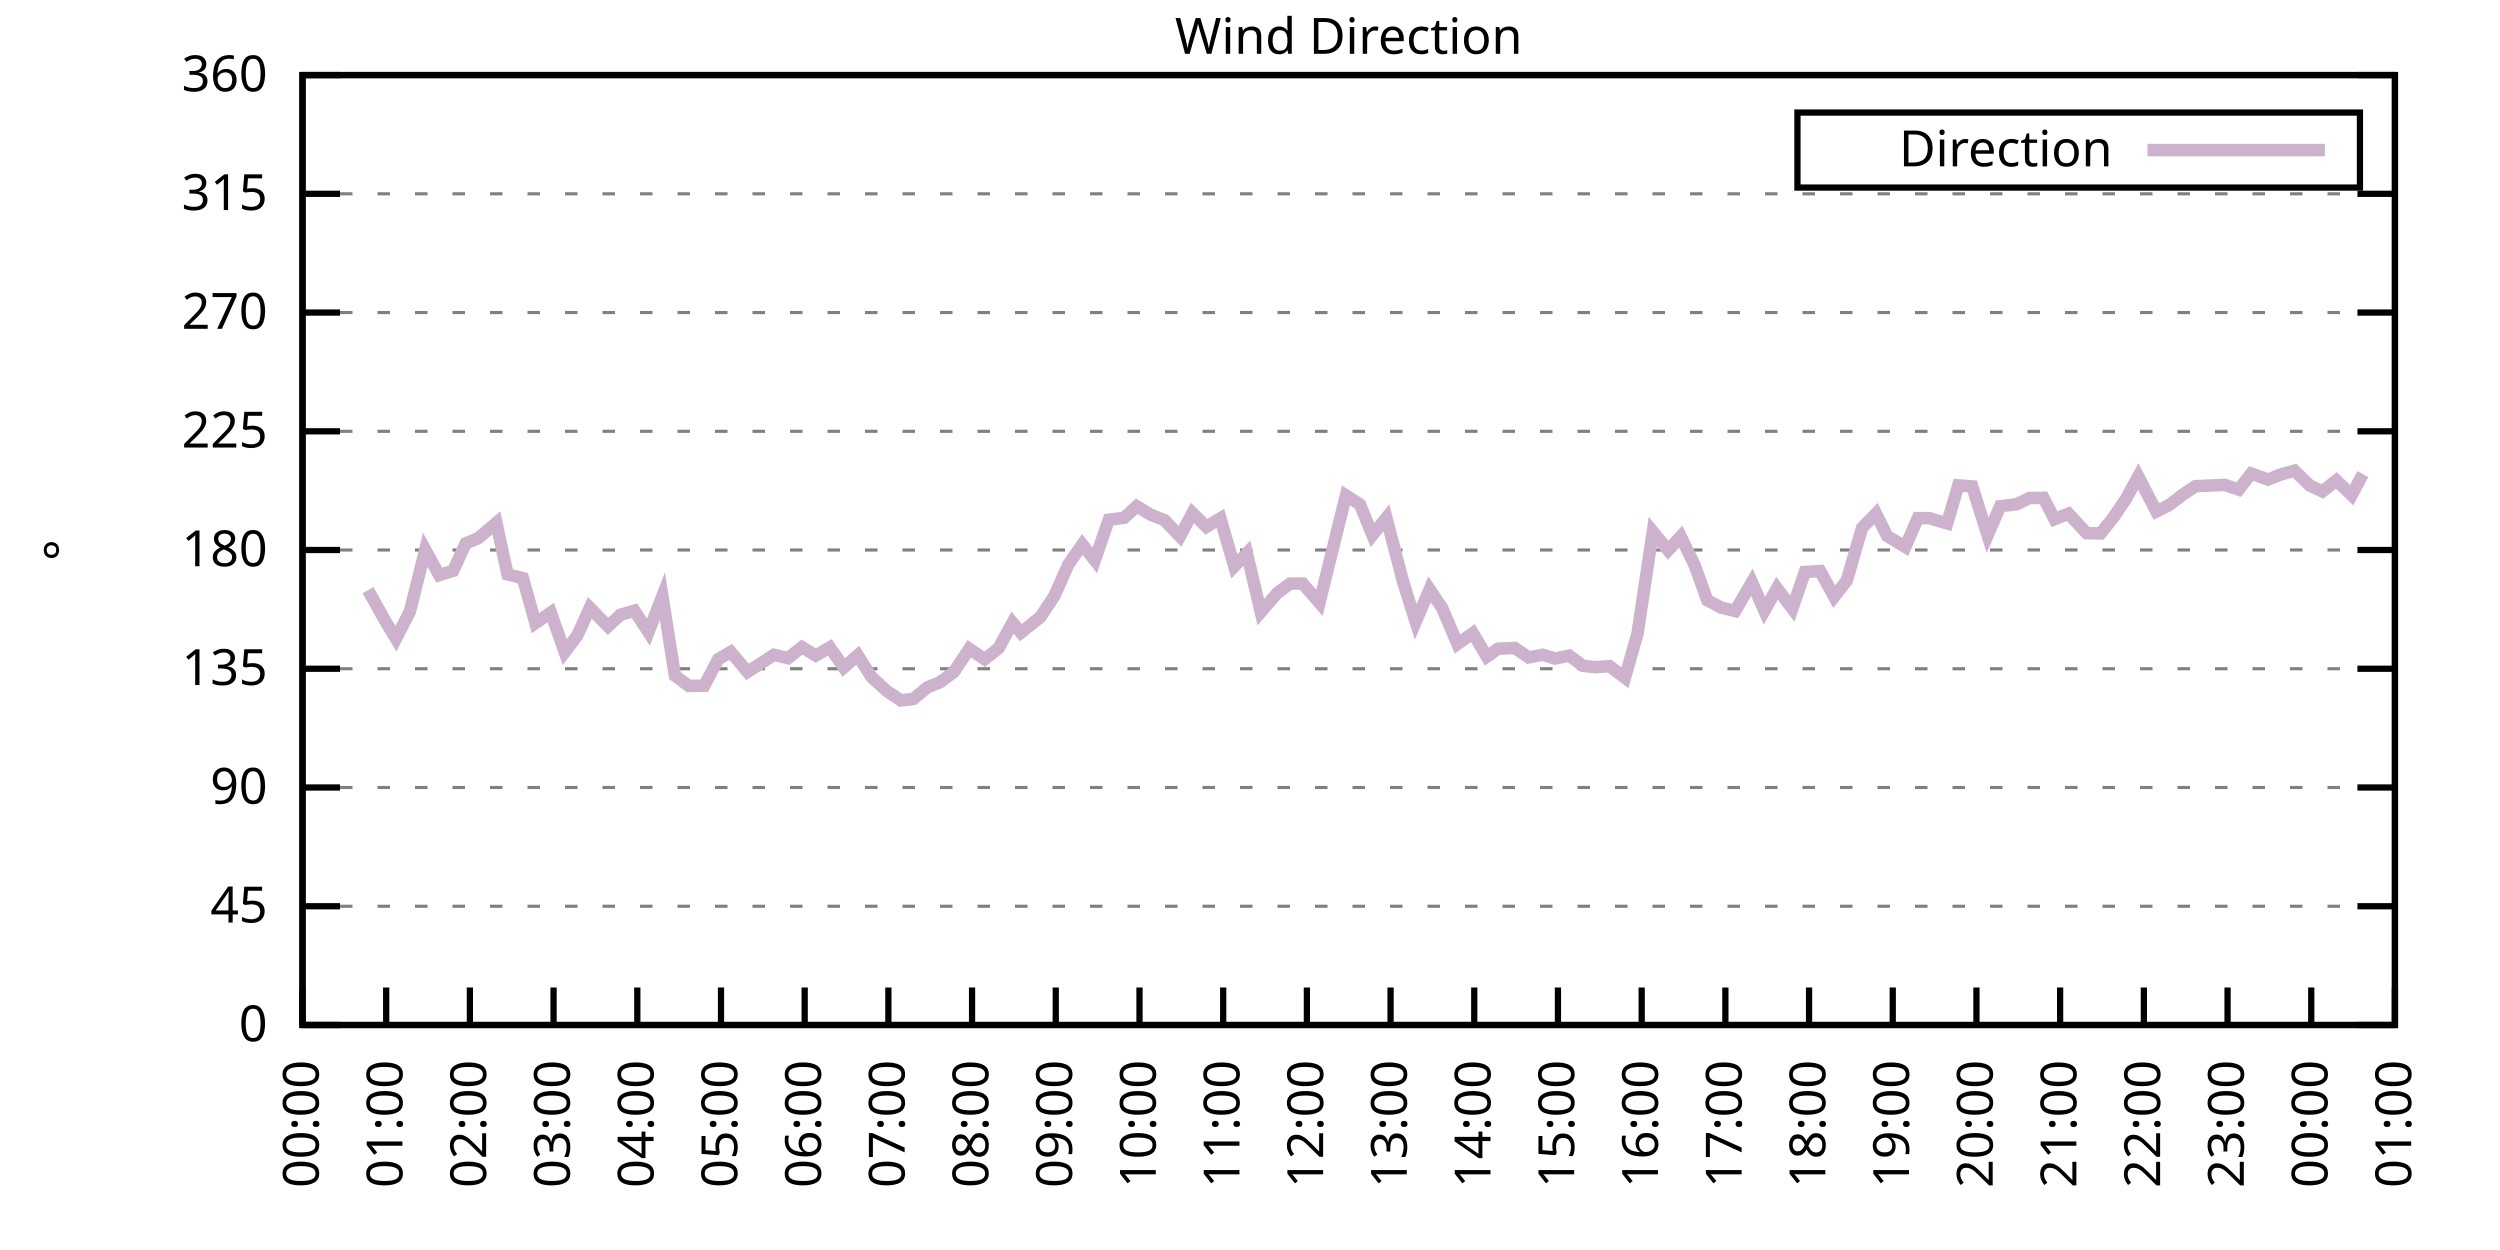
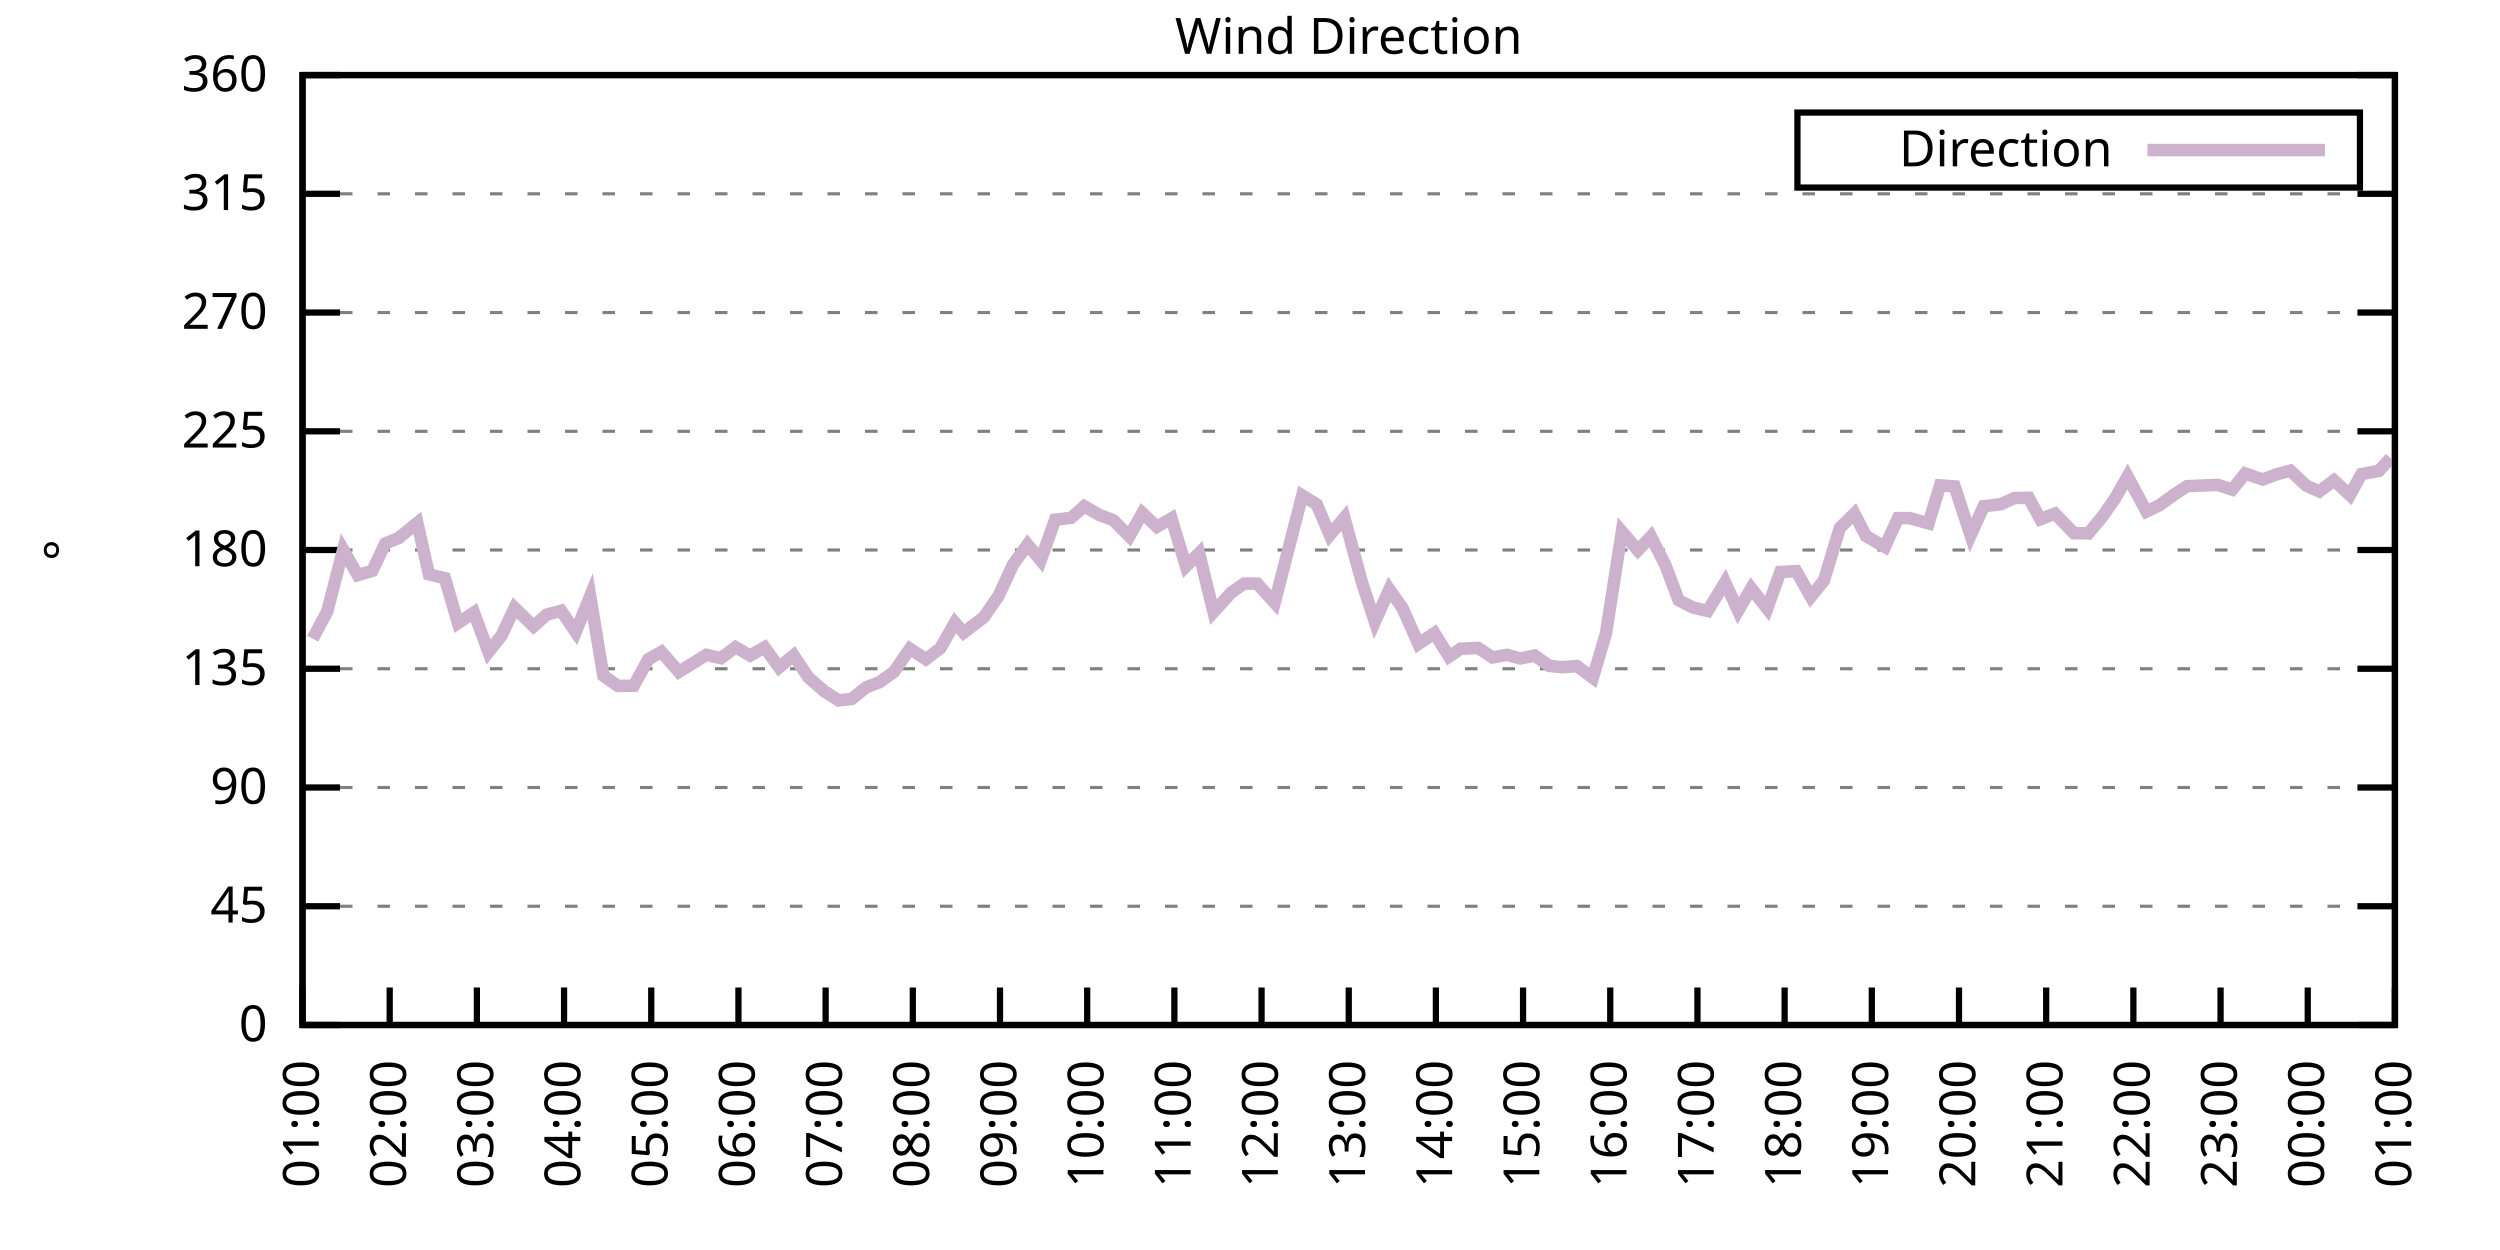
<svg xmlns="http://www.w3.org/2000/svg" xmlns:xlink="http://www.w3.org/1999/xlink" width="400" height="200" viewBox="0 0 400 200">
  <g id="gnuplot_canvas">
    <rect x="0" y="0" width="400" height="200" fill="none" />
    <defs>
      <circle id="gpDot" r="0.5" stroke-width="0.5" stroke="currentColor" />
      <path id="gpPt0" stroke-width="0.333" stroke="currentColor" d="M-1,0 h2 M0,-1 v2" />
      <path id="gpPt1" stroke-width="0.333" stroke="currentColor" d="M-1,-1 L1,1 M1,-1 L-1,1" />
      <path id="gpPt2" stroke-width="0.333" stroke="currentColor" d="M-1,0 L1,0 M0,-1 L0,1 M-1,-1 L1,1 M-1,1 L1,-1" />
      <rect id="gpPt3" stroke-width="0.333" stroke="currentColor" x="-1" y="-1" width="2" height="2" />
      <rect id="gpPt4" stroke-width="0.333" stroke="currentColor" fill="currentColor" x="-1" y="-1" width="2" height="2" />
      <circle id="gpPt5" stroke-width="0.333" stroke="currentColor" cx="0" cy="0" r="1" />
      <use xlink:href="#gpPt5" id="gpPt6" fill="currentColor" stroke="none" />
      <path id="gpPt7" stroke-width="0.333" stroke="currentColor" d="M0,-1.33 L-1.33,0.67 L1.33,0.67 z" />
      <use xlink:href="#gpPt7" id="gpPt8" fill="currentColor" stroke="none" />
      <use xlink:href="#gpPt7" id="gpPt9" stroke="currentColor" transform="rotate(180)" />
      <use xlink:href="#gpPt9" id="gpPt10" fill="currentColor" stroke="none" />
      <use xlink:href="#gpPt3" id="gpPt11" stroke="currentColor" transform="rotate(45)" />
      <use xlink:href="#gpPt11" id="gpPt12" fill="currentColor" stroke="none" />
      <path id="gpPt13" stroke-width="0.333" stroke="currentColor" d="M0,1.330 L1.265,0.411 L0.782,-1.067 L-0.782,-1.076 L-1.265,0.411 z" />
      <use xlink:href="#gpPt13" id="gpPt14" fill="currentColor" stroke="none" />
      <filter id="textbox" filterUnits="objectBoundingBox" x="0" y="0" height="1" width="1">
        <feFlood flood-color="white" flood-opacity="1" result="bgnd" />
        <feComposite in="SourceGraphic" in2="bgnd" operator="atop" />
      </filter>
      <filter id="greybox" filterUnits="objectBoundingBox" x="0" y="0" height="1" width="1">
        <feFlood flood-color="lightgrey" flood-opacity="1" result="grey" />
        <feComposite in="SourceGraphic" in2="grey" operator="atop" />
      </filter>
    </defs>
    <g fill="none" color="white" stroke="currentColor" stroke-width="1.00" stroke-linecap="butt" stroke-linejoin="miter">
</g>
    <g fill="none" color="black" stroke="currentColor" stroke-width="1.00" stroke-linecap="butt" stroke-linejoin="miter">
      <g stroke="none" shape-rendering="crispEdges">
        <polygon fill="rgb(255, 255, 255)" points="48.40,164.00 383.18,164.00 383.18,12.02 48.40,12.02 " />
      </g>
    </g>
    <g fill="none" color="black" stroke="currentColor" stroke-width="1.00" stroke-linecap="butt" stroke-linejoin="miter">
</g>
    <g fill="none" color="black" stroke="black" stroke-width="0.50" stroke-linecap="butt" stroke-linejoin="miter">
</g>
    <g fill="none" color="gray" stroke="currentColor" stroke-width="0.50" stroke-linecap="butt" stroke-linejoin="miter">
      <path stroke="gray" stroke-dasharray="2,4" class="gridline" d="M48.40,164.00 L383.19,164.00  " />
    </g>
    <g fill="none" color="gray" stroke="gray" stroke-width="1.00" stroke-linecap="butt" stroke-linejoin="miter">
</g>
    <g fill="none" color="black" stroke="currentColor" stroke-width="1.00" stroke-linecap="butt" stroke-linejoin="miter">
      <path stroke="black" d="M48.40,164.00 L54.40,164.00 M383.19,164.00 L377.19,164.00  " />
      <g transform="translate(42.80,166.60)" stroke="none" fill="black" font-family="Sans" font-size="8.00" text-anchor="end">
        <text>
          <tspan font-family="Sans"> 0</tspan>
        </text>
      </g>
    </g>
    <g fill="none" color="black" stroke="currentColor" stroke-width="1.00" stroke-linecap="butt" stroke-linejoin="miter">
</g>
    <g fill="none" color="black" stroke="black" stroke-width="0.50" stroke-linecap="butt" stroke-linejoin="miter">
</g>
    <g fill="none" color="gray" stroke="currentColor" stroke-width="0.50" stroke-linecap="butt" stroke-linejoin="miter">
      <path stroke="gray" stroke-dasharray="2,4" class="gridline" d="M48.40,145.00 L383.19,145.00  " />
    </g>
    <g fill="none" color="gray" stroke="gray" stroke-width="1.00" stroke-linecap="butt" stroke-linejoin="miter">
</g>
    <g fill="none" color="black" stroke="currentColor" stroke-width="1.00" stroke-linecap="butt" stroke-linejoin="miter">
      <path stroke="black" d="M48.40,145.00 L54.40,145.00 M383.19,145.00 L377.19,145.00  " />
      <g transform="translate(42.80,147.60)" stroke="none" fill="black" font-family="Sans" font-size="8.00" text-anchor="end">
        <text>
          <tspan font-family="Sans"> 45</tspan>
        </text>
      </g>
    </g>
    <g fill="none" color="black" stroke="currentColor" stroke-width="1.00" stroke-linecap="butt" stroke-linejoin="miter">
</g>
    <g fill="none" color="black" stroke="black" stroke-width="0.50" stroke-linecap="butt" stroke-linejoin="miter">
</g>
    <g fill="none" color="gray" stroke="currentColor" stroke-width="0.50" stroke-linecap="butt" stroke-linejoin="miter">
      <path stroke="gray" stroke-dasharray="2,4" class="gridline" d="M48.40,126.00 L383.19,126.00  " />
    </g>
    <g fill="none" color="gray" stroke="gray" stroke-width="1.00" stroke-linecap="butt" stroke-linejoin="miter">
</g>
    <g fill="none" color="black" stroke="currentColor" stroke-width="1.00" stroke-linecap="butt" stroke-linejoin="miter">
      <path stroke="black" d="M48.40,126.00 L54.40,126.00 M383.19,126.00 L377.19,126.00  " />
      <g transform="translate(42.80,128.60)" stroke="none" fill="black" font-family="Sans" font-size="8.00" text-anchor="end">
        <text>
          <tspan font-family="Sans"> 90</tspan>
        </text>
      </g>
    </g>
    <g fill="none" color="black" stroke="currentColor" stroke-width="1.00" stroke-linecap="butt" stroke-linejoin="miter">
</g>
    <g fill="none" color="black" stroke="black" stroke-width="0.50" stroke-linecap="butt" stroke-linejoin="miter">
</g>
    <g fill="none" color="gray" stroke="currentColor" stroke-width="0.50" stroke-linecap="butt" stroke-linejoin="miter">
      <path stroke="gray" stroke-dasharray="2,4" class="gridline" d="M48.40,107.00 L383.19,107.00  " />
    </g>
    <g fill="none" color="gray" stroke="gray" stroke-width="1.00" stroke-linecap="butt" stroke-linejoin="miter">
</g>
    <g fill="none" color="black" stroke="currentColor" stroke-width="1.00" stroke-linecap="butt" stroke-linejoin="miter">
      <path stroke="black" d="M48.40,107.00 L54.40,107.00 M383.19,107.00 L377.19,107.00  " />
      <g transform="translate(42.80,109.60)" stroke="none" fill="black" font-family="Sans" font-size="8.00" text-anchor="end">
        <text>
          <tspan font-family="Sans"> 135</tspan>
        </text>
      </g>
    </g>
    <g fill="none" color="black" stroke="currentColor" stroke-width="1.00" stroke-linecap="butt" stroke-linejoin="miter">
</g>
    <g fill="none" color="black" stroke="black" stroke-width="0.50" stroke-linecap="butt" stroke-linejoin="miter">
</g>
    <g fill="none" color="gray" stroke="currentColor" stroke-width="0.50" stroke-linecap="butt" stroke-linejoin="miter">
      <path stroke="gray" stroke-dasharray="2,4" class="gridline" d="M48.40,88.00 L383.19,88.00  " />
    </g>
    <g fill="none" color="gray" stroke="gray" stroke-width="1.00" stroke-linecap="butt" stroke-linejoin="miter">
</g>
    <g fill="none" color="black" stroke="currentColor" stroke-width="1.00" stroke-linecap="butt" stroke-linejoin="miter">
      <path stroke="black" d="M48.40,88.00 L54.40,88.00 M383.19,88.00 L377.19,88.00  " />
      <g transform="translate(42.80,90.60)" stroke="none" fill="black" font-family="Sans" font-size="8.00" text-anchor="end">
        <text>
          <tspan font-family="Sans"> 180</tspan>
        </text>
      </g>
    </g>
    <g fill="none" color="black" stroke="currentColor" stroke-width="1.00" stroke-linecap="butt" stroke-linejoin="miter">
</g>
    <g fill="none" color="black" stroke="black" stroke-width="0.50" stroke-linecap="butt" stroke-linejoin="miter">
</g>
    <g fill="none" color="gray" stroke="currentColor" stroke-width="0.50" stroke-linecap="butt" stroke-linejoin="miter">
      <path stroke="gray" stroke-dasharray="2,4" class="gridline" d="M48.40,69.01 L383.19,69.01  " />
    </g>
    <g fill="none" color="gray" stroke="gray" stroke-width="1.00" stroke-linecap="butt" stroke-linejoin="miter">
</g>
    <g fill="none" color="black" stroke="currentColor" stroke-width="1.00" stroke-linecap="butt" stroke-linejoin="miter">
      <path stroke="black" d="M48.40,69.01 L54.40,69.01 M383.19,69.01 L377.19,69.01  " />
      <g transform="translate(42.80,71.61)" stroke="none" fill="black" font-family="Sans" font-size="8.00" text-anchor="end">
        <text>
          <tspan font-family="Sans"> 225</tspan>
        </text>
      </g>
    </g>
    <g fill="none" color="black" stroke="currentColor" stroke-width="1.00" stroke-linecap="butt" stroke-linejoin="miter">
</g>
    <g fill="none" color="black" stroke="black" stroke-width="0.50" stroke-linecap="butt" stroke-linejoin="miter">
</g>
    <g fill="none" color="gray" stroke="currentColor" stroke-width="0.50" stroke-linecap="butt" stroke-linejoin="miter">
      <path stroke="gray" stroke-dasharray="2,4" class="gridline" d="M48.40,50.01 L383.19,50.01  " />
    </g>
    <g fill="none" color="gray" stroke="gray" stroke-width="1.00" stroke-linecap="butt" stroke-linejoin="miter">
</g>
    <g fill="none" color="black" stroke="currentColor" stroke-width="1.00" stroke-linecap="butt" stroke-linejoin="miter">
      <path stroke="black" d="M48.40,50.01 L54.40,50.01 M383.19,50.01 L377.19,50.01  " />
      <g transform="translate(42.80,52.61)" stroke="none" fill="black" font-family="Sans" font-size="8.00" text-anchor="end">
        <text>
          <tspan font-family="Sans"> 270</tspan>
        </text>
      </g>
    </g>
    <g fill="none" color="black" stroke="currentColor" stroke-width="1.00" stroke-linecap="butt" stroke-linejoin="miter">
</g>
    <g fill="none" color="black" stroke="black" stroke-width="0.50" stroke-linecap="butt" stroke-linejoin="miter">
</g>
    <g fill="none" color="gray" stroke="currentColor" stroke-width="0.50" stroke-linecap="butt" stroke-linejoin="miter">
      <path stroke="gray" stroke-dasharray="2,4" class="gridline" d="M48.40,31.01 L383.19,31.01  " />
    </g>
    <g fill="none" color="gray" stroke="gray" stroke-width="1.00" stroke-linecap="butt" stroke-linejoin="miter">
</g>
    <g fill="none" color="black" stroke="currentColor" stroke-width="1.00" stroke-linecap="butt" stroke-linejoin="miter">
      <path stroke="black" d="M48.40,31.01 L54.40,31.01 M383.19,31.01 L377.19,31.01  " />
      <g transform="translate(42.80,33.61)" stroke="none" fill="black" font-family="Sans" font-size="8.00" text-anchor="end">
        <text>
          <tspan font-family="Sans"> 315</tspan>
        </text>
      </g>
    </g>
    <g fill="none" color="black" stroke="currentColor" stroke-width="1.00" stroke-linecap="butt" stroke-linejoin="miter">
</g>
    <g fill="none" color="black" stroke="black" stroke-width="0.50" stroke-linecap="butt" stroke-linejoin="miter">
</g>
    <g fill="none" color="gray" stroke="currentColor" stroke-width="0.50" stroke-linecap="butt" stroke-linejoin="miter">
      <path stroke="gray" stroke-dasharray="2,4" class="gridline" d="M48.40,12.01 L383.19,12.01  " />
    </g>
    <g fill="none" color="gray" stroke="gray" stroke-width="1.00" stroke-linecap="butt" stroke-linejoin="miter">
</g>
    <g fill="none" color="black" stroke="currentColor" stroke-width="1.00" stroke-linecap="butt" stroke-linejoin="miter">
      <path stroke="black" d="M48.40,12.01 L54.40,12.01 M383.19,12.01 L377.19,12.01  " />
      <g transform="translate(42.80,14.61)" stroke="none" fill="black" font-family="Sans" font-size="8.00" text-anchor="end">
        <text>
          <tspan font-family="Sans"> 360</tspan>
        </text>
      </g>
    </g>
    <g fill="none" color="black" stroke="currentColor" stroke-width="1.00" stroke-linecap="butt" stroke-linejoin="miter">
      <path stroke="black" d="M48.40,164.00 L48.40,158.00  " />
      <g transform="translate(51.00,169.60) rotate(270.00)" stroke="none" fill="black" font-family="Sans" font-size="8.00" text-anchor="end">
        <text>
-           <tspan font-family="Sans">00:00</tspan>
-         </text>
-       </g>
-     </g>
-     <g fill="none" color="black" stroke="currentColor" stroke-width="1.00" stroke-linecap="butt" stroke-linejoin="miter">
-       <path stroke="black" d="M61.79,164.00 L61.79,158.00  " />
-       <g transform="translate(64.39,169.60) rotate(270.00)" stroke="none" fill="black" font-family="Sans" font-size="8.00" text-anchor="end">
-         <text>
          <tspan font-family="Sans">01:00</tspan>
        </text>
      </g>
    </g>
    <g fill="none" color="black" stroke="currentColor" stroke-width="1.00" stroke-linecap="butt" stroke-linejoin="miter">
-       <path stroke="black" d="M75.18,164.00 L75.18,158.00  " />
-       <g transform="translate(77.78,169.60) rotate(270.00)" stroke="none" fill="black" font-family="Sans" font-size="8.00" text-anchor="end">
+       <path stroke="black" d="M62.35,164.00 L62.35,158.00  " />
+       <g transform="translate(64.95,169.60) rotate(270.00)" stroke="none" fill="black" font-family="Sans" font-size="8.00" text-anchor="end">
        <text>
          <tspan font-family="Sans">02:00</tspan>
        </text>
      </g>
    </g>
    <g fill="none" color="black" stroke="currentColor" stroke-width="1.00" stroke-linecap="butt" stroke-linejoin="miter">
-       <path stroke="black" d="M88.57,164.00 L88.57,158.00  " />
-       <g transform="translate(91.17,169.60) rotate(270.00)" stroke="none" fill="black" font-family="Sans" font-size="8.00" text-anchor="end">
+       <path stroke="black" d="M76.30,164.00 L76.30,158.00  " />
+       <g transform="translate(78.90,169.60) rotate(270.00)" stroke="none" fill="black" font-family="Sans" font-size="8.00" text-anchor="end">
        <text>
          <tspan font-family="Sans">03:00</tspan>
        </text>
      </g>
    </g>
    <g fill="none" color="black" stroke="currentColor" stroke-width="1.00" stroke-linecap="butt" stroke-linejoin="miter">
-       <path stroke="black" d="M101.97,164.00 L101.97,158.00  " />
-       <g transform="translate(104.57,169.60) rotate(270.00)" stroke="none" fill="black" font-family="Sans" font-size="8.00" text-anchor="end">
+       <path stroke="black" d="M90.25,164.00 L90.25,158.00  " />
+       <g transform="translate(92.85,169.60) rotate(270.00)" stroke="none" fill="black" font-family="Sans" font-size="8.00" text-anchor="end">
        <text>
          <tspan font-family="Sans">04:00</tspan>
        </text>
      </g>
    </g>
    <g fill="none" color="black" stroke="currentColor" stroke-width="1.00" stroke-linecap="butt" stroke-linejoin="miter">
-       <path stroke="black" d="M115.36,164.00 L115.36,158.00  " />
-       <g transform="translate(117.96,169.60) rotate(270.00)" stroke="none" fill="black" font-family="Sans" font-size="8.00" text-anchor="end">
+       <path stroke="black" d="M104.20,164.00 L104.20,158.00  " />
+       <g transform="translate(106.80,169.60) rotate(270.00)" stroke="none" fill="black" font-family="Sans" font-size="8.00" text-anchor="end">
        <text>
          <tspan font-family="Sans">05:00</tspan>
        </text>
      </g>
    </g>
    <g fill="none" color="black" stroke="currentColor" stroke-width="1.00" stroke-linecap="butt" stroke-linejoin="miter">
-       <path stroke="black" d="M128.75,164.00 L128.75,158.00  " />
-       <g transform="translate(131.35,169.60) rotate(270.00)" stroke="none" fill="black" font-family="Sans" font-size="8.00" text-anchor="end">
+       <path stroke="black" d="M118.15,164.00 L118.15,158.00  " />
+       <g transform="translate(120.75,169.60) rotate(270.00)" stroke="none" fill="black" font-family="Sans" font-size="8.00" text-anchor="end">
        <text>
          <tspan font-family="Sans">06:00</tspan>
        </text>
      </g>
    </g>
    <g fill="none" color="black" stroke="currentColor" stroke-width="1.00" stroke-linecap="butt" stroke-linejoin="miter">
-       <path stroke="black" d="M142.14,164.00 L142.14,158.00  " />
-       <g transform="translate(144.74,169.60) rotate(270.00)" stroke="none" fill="black" font-family="Sans" font-size="8.00" text-anchor="end">
+       <path stroke="black" d="M132.10,164.00 L132.10,158.00  " />
+       <g transform="translate(134.70,169.60) rotate(270.00)" stroke="none" fill="black" font-family="Sans" font-size="8.00" text-anchor="end">
        <text>
          <tspan font-family="Sans">07:00</tspan>
        </text>
      </g>
    </g>
    <g fill="none" color="black" stroke="currentColor" stroke-width="1.00" stroke-linecap="butt" stroke-linejoin="miter">
-       <path stroke="black" d="M155.53,164.00 L155.53,158.00  " />
-       <g transform="translate(158.13,169.60) rotate(270.00)" stroke="none" fill="black" font-family="Sans" font-size="8.00" text-anchor="end">
+       <path stroke="black" d="M146.05,164.00 L146.05,158.00  " />
+       <g transform="translate(148.65,169.60) rotate(270.00)" stroke="none" fill="black" font-family="Sans" font-size="8.00" text-anchor="end">
        <text>
          <tspan font-family="Sans">08:00</tspan>
        </text>
      </g>
    </g>
    <g fill="none" color="black" stroke="currentColor" stroke-width="1.00" stroke-linecap="butt" stroke-linejoin="miter">
-       <path stroke="black" d="M168.92,164.00 L168.92,158.00  " />
-       <g transform="translate(171.52,169.60) rotate(270.00)" stroke="none" fill="black" font-family="Sans" font-size="8.00" text-anchor="end">
+       <path stroke="black" d="M160.00,164.00 L160.00,158.00  " />
+       <g transform="translate(162.60,169.60) rotate(270.00)" stroke="none" fill="black" font-family="Sans" font-size="8.00" text-anchor="end">
        <text>
          <tspan font-family="Sans">09:00</tspan>
        </text>
      </g>
    </g>
    <g fill="none" color="black" stroke="currentColor" stroke-width="1.00" stroke-linecap="butt" stroke-linejoin="miter">
-       <path stroke="black" d="M182.32,164.00 L182.32,158.00  " />
-       <g transform="translate(184.92,169.60) rotate(270.00)" stroke="none" fill="black" font-family="Sans" font-size="8.00" text-anchor="end">
+       <path stroke="black" d="M173.95,164.00 L173.95,158.00  " />
+       <g transform="translate(176.55,169.60) rotate(270.00)" stroke="none" fill="black" font-family="Sans" font-size="8.00" text-anchor="end">
        <text>
          <tspan font-family="Sans">10:00</tspan>
        </text>
      </g>
    </g>
    <g fill="none" color="black" stroke="currentColor" stroke-width="1.00" stroke-linecap="butt" stroke-linejoin="miter">
-       <path stroke="black" d="M195.71,164.00 L195.71,158.00  " />
-       <g transform="translate(198.31,169.60) rotate(270.00)" stroke="none" fill="black" font-family="Sans" font-size="8.00" text-anchor="end">
+       <path stroke="black" d="M187.90,164.00 L187.90,158.00  " />
+       <g transform="translate(190.50,169.60) rotate(270.00)" stroke="none" fill="black" font-family="Sans" font-size="8.00" text-anchor="end">
        <text>
          <tspan font-family="Sans">11:00</tspan>
        </text>
      </g>
    </g>
    <g fill="none" color="black" stroke="currentColor" stroke-width="1.00" stroke-linecap="butt" stroke-linejoin="miter">
-       <path stroke="black" d="M209.10,164.00 L209.10,158.00  " />
-       <g transform="translate(211.70,169.60) rotate(270.00)" stroke="none" fill="black" font-family="Sans" font-size="8.00" text-anchor="end">
+       <path stroke="black" d="M201.85,164.00 L201.85,158.00  " />
+       <g transform="translate(204.45,169.60) rotate(270.00)" stroke="none" fill="black" font-family="Sans" font-size="8.00" text-anchor="end">
        <text>
          <tspan font-family="Sans">12:00</tspan>
        </text>
      </g>
    </g>
    <g fill="none" color="black" stroke="currentColor" stroke-width="1.00" stroke-linecap="butt" stroke-linejoin="miter">
-       <path stroke="black" d="M222.49,164.00 L222.49,158.00  " />
-       <g transform="translate(225.09,169.60) rotate(270.00)" stroke="none" fill="black" font-family="Sans" font-size="8.00" text-anchor="end">
+       <path stroke="black" d="M215.80,164.00 L215.80,158.00  " />
+       <g transform="translate(218.40,169.60) rotate(270.00)" stroke="none" fill="black" font-family="Sans" font-size="8.00" text-anchor="end">
        <text>
          <tspan font-family="Sans">13:00</tspan>
        </text>
      </g>
    </g>
    <g fill="none" color="black" stroke="currentColor" stroke-width="1.00" stroke-linecap="butt" stroke-linejoin="miter">
-       <path stroke="black" d="M235.88,164.00 L235.88,158.00  " />
-       <g transform="translate(238.48,169.60) rotate(270.00)" stroke="none" fill="black" font-family="Sans" font-size="8.00" text-anchor="end">
+       <path stroke="black" d="M229.74,164.00 L229.74,158.00  " />
+       <g transform="translate(232.34,169.60) rotate(270.00)" stroke="none" fill="black" font-family="Sans" font-size="8.00" text-anchor="end">
        <text>
          <tspan font-family="Sans">14:00</tspan>
        </text>
      </g>
    </g>
    <g fill="none" color="black" stroke="currentColor" stroke-width="1.00" stroke-linecap="butt" stroke-linejoin="miter">
-       <path stroke="black" d="M249.27,164.00 L249.27,158.00  " />
-       <g transform="translate(251.87,169.60) rotate(270.00)" stroke="none" fill="black" font-family="Sans" font-size="8.00" text-anchor="end">
+       <path stroke="black" d="M243.69,164.00 L243.69,158.00  " />
+       <g transform="translate(246.29,169.60) rotate(270.00)" stroke="none" fill="black" font-family="Sans" font-size="8.00" text-anchor="end">
        <text>
          <tspan font-family="Sans">15:00</tspan>
        </text>
      </g>
    </g>
    <g fill="none" color="black" stroke="currentColor" stroke-width="1.00" stroke-linecap="butt" stroke-linejoin="miter">
-       <path stroke="black" d="M262.67,164.00 L262.67,158.00  " />
-       <g transform="translate(265.27,169.60) rotate(270.00)" stroke="none" fill="black" font-family="Sans" font-size="8.00" text-anchor="end">
+       <path stroke="black" d="M257.64,164.00 L257.64,158.00  " />
+       <g transform="translate(260.24,169.60) rotate(270.00)" stroke="none" fill="black" font-family="Sans" font-size="8.00" text-anchor="end">
        <text>
          <tspan font-family="Sans">16:00</tspan>
        </text>
      </g>
    </g>
    <g fill="none" color="black" stroke="currentColor" stroke-width="1.00" stroke-linecap="butt" stroke-linejoin="miter">
-       <path stroke="black" d="M276.06,164.00 L276.06,158.00  " />
-       <g transform="translate(278.66,169.60) rotate(270.00)" stroke="none" fill="black" font-family="Sans" font-size="8.00" text-anchor="end">
+       <path stroke="black" d="M271.59,164.00 L271.59,158.00  " />
+       <g transform="translate(274.19,169.60) rotate(270.00)" stroke="none" fill="black" font-family="Sans" font-size="8.00" text-anchor="end">
        <text>
          <tspan font-family="Sans">17:00</tspan>
        </text>
      </g>
    </g>
    <g fill="none" color="black" stroke="currentColor" stroke-width="1.00" stroke-linecap="butt" stroke-linejoin="miter">
-       <path stroke="black" d="M289.45,164.00 L289.45,158.00  " />
-       <g transform="translate(292.05,169.60) rotate(270.00)" stroke="none" fill="black" font-family="Sans" font-size="8.00" text-anchor="end">
+       <path stroke="black" d="M285.54,164.00 L285.54,158.00  " />
+       <g transform="translate(288.14,169.60) rotate(270.00)" stroke="none" fill="black" font-family="Sans" font-size="8.00" text-anchor="end">
        <text>
          <tspan font-family="Sans">18:00</tspan>
        </text>
      </g>
    </g>
    <g fill="none" color="black" stroke="currentColor" stroke-width="1.00" stroke-linecap="butt" stroke-linejoin="miter">
-       <path stroke="black" d="M302.84,164.00 L302.84,158.00  " />
-       <g transform="translate(305.44,169.60) rotate(270.00)" stroke="none" fill="black" font-family="Sans" font-size="8.00" text-anchor="end">
+       <path stroke="black" d="M299.49,164.00 L299.49,158.00  " />
+       <g transform="translate(302.09,169.60) rotate(270.00)" stroke="none" fill="black" font-family="Sans" font-size="8.00" text-anchor="end">
        <text>
          <tspan font-family="Sans">19:00</tspan>
        </text>
      </g>
    </g>
    <g fill="none" color="black" stroke="currentColor" stroke-width="1.00" stroke-linecap="butt" stroke-linejoin="miter">
-       <path stroke="black" d="M316.23,164.00 L316.23,158.00  " />
-       <g transform="translate(318.83,169.60) rotate(270.00)" stroke="none" fill="black" font-family="Sans" font-size="8.00" text-anchor="end">
+       <path stroke="black" d="M313.44,164.00 L313.44,158.00  " />
+       <g transform="translate(316.04,169.60) rotate(270.00)" stroke="none" fill="black" font-family="Sans" font-size="8.00" text-anchor="end">
        <text>
          <tspan font-family="Sans">20:00</tspan>
        </text>
      </g>
    </g>
    <g fill="none" color="black" stroke="currentColor" stroke-width="1.00" stroke-linecap="butt" stroke-linejoin="miter">
-       <path stroke="black" d="M329.62,164.00 L329.62,158.00  " />
-       <g transform="translate(332.22,169.60) rotate(270.00)" stroke="none" fill="black" font-family="Sans" font-size="8.00" text-anchor="end">
+       <path stroke="black" d="M327.39,164.00 L327.39,158.00  " />
+       <g transform="translate(329.99,169.60) rotate(270.00)" stroke="none" fill="black" font-family="Sans" font-size="8.00" text-anchor="end">
        <text>
          <tspan font-family="Sans">21:00</tspan>
        </text>
      </g>
    </g>
    <g fill="none" color="black" stroke="currentColor" stroke-width="1.00" stroke-linecap="butt" stroke-linejoin="miter">
-       <path stroke="black" d="M343.02,164.00 L343.02,158.00  " />
-       <g transform="translate(345.62,169.60) rotate(270.00)" stroke="none" fill="black" font-family="Sans" font-size="8.00" text-anchor="end">
+       <path stroke="black" d="M341.34,164.00 L341.34,158.00  " />
+       <g transform="translate(343.94,169.60) rotate(270.00)" stroke="none" fill="black" font-family="Sans" font-size="8.00" text-anchor="end">
        <text>
          <tspan font-family="Sans">22:00</tspan>
        </text>
      </g>
    </g>
    <g fill="none" color="black" stroke="currentColor" stroke-width="1.00" stroke-linecap="butt" stroke-linejoin="miter">
-       <path stroke="black" d="M356.41,164.00 L356.41,158.00  " />
-       <g transform="translate(359.01,169.60) rotate(270.00)" stroke="none" fill="black" font-family="Sans" font-size="8.00" text-anchor="end">
+       <path stroke="black" d="M355.29,164.00 L355.29,158.00  " />
+       <g transform="translate(357.89,169.60) rotate(270.00)" stroke="none" fill="black" font-family="Sans" font-size="8.00" text-anchor="end">
        <text>
          <tspan font-family="Sans">23:00</tspan>
        </text>
      </g>
    </g>
    <g fill="none" color="black" stroke="currentColor" stroke-width="1.00" stroke-linecap="butt" stroke-linejoin="miter">
-       <path stroke="black" d="M369.80,164.00 L369.80,158.00  " />
-       <g transform="translate(372.40,169.60) rotate(270.00)" stroke="none" fill="black" font-family="Sans" font-size="8.00" text-anchor="end">
+       <path stroke="black" d="M369.24,164.00 L369.24,158.00  " />
+       <g transform="translate(371.84,169.60) rotate(270.00)" stroke="none" fill="black" font-family="Sans" font-size="8.00" text-anchor="end">
        <text>
          <tspan font-family="Sans">00:00</tspan>
        </text>
      </g>
    </g>
    <g fill="none" color="black" stroke="currentColor" stroke-width="1.00" stroke-linecap="butt" stroke-linejoin="miter">
      <path stroke="black" d="M383.19,164.00 L383.19,158.00  " />
      <g transform="translate(385.79,169.60) rotate(270.00)" stroke="none" fill="black" font-family="Sans" font-size="8.00" text-anchor="end">
        <text>
          <tspan font-family="Sans">01:00</tspan>
        </text>
      </g>
    </g>
    <g fill="none" color="black" stroke="currentColor" stroke-width="1.00" stroke-linecap="butt" stroke-linejoin="miter">
</g>
    <g fill="none" color="black" stroke="currentColor" stroke-width="1.00" stroke-linecap="butt" stroke-linejoin="miter">
      <path stroke="black" d="M48.40,12.01 L48.40,164.00 L383.19,164.00 L383.19,12.01 L48.40,12.01 Z  " />
    </g>
    <g fill="none" color="black" stroke="currentColor" stroke-width="1.00" stroke-linecap="butt" stroke-linejoin="miter">
</g>
    <g fill="none" color="black" stroke="currentColor" stroke-width="1.00" stroke-linecap="butt" stroke-linejoin="miter">
      <path stroke="black" d="M287.59,30.01 L287.59,18.01 L377.59,18.01 L377.59,30.01 L287.59,30.01 Z  " />
    </g>
    <g id="Wind_direction_plot_1">
      <g fill="none" color="white" stroke="black" stroke-width="2.00" stroke-linecap="butt" stroke-linejoin="miter">
</g>
      <g fill="none" color="black" stroke="currentColor" stroke-width="2.00" stroke-linecap="butt" stroke-linejoin="miter">
        <g transform="translate(337.99,26.61)" stroke="none" fill="black" font-family="Sans" font-size="8.00" text-anchor="end">
          <text>
            <tspan font-family="Sans">Direction</tspan>
          </text>
        </g>
      </g>
      <g fill="none" color="black" stroke="currentColor" stroke-width="2.00" stroke-linecap="butt" stroke-linejoin="miter">
-         <path stroke="rgb(204, 178, 204)" d="M343.59,24.01 L371.99,24.01 M58.89,94.42 L61.57,99.24 L63.35,102.19 L65.59,97.84 L68.04,87.96 L70.27,92.02   L72.50,91.34 L74.51,86.95 L76.52,86.11 L79.42,83.66 L81.21,91.89 L83.66,92.52 L85.67,99.70 L88.13,98.01   L90.36,104.34 L92.37,101.68 L94.38,97.25 L97.28,100.21 L99.29,98.35 L101.52,97.72 L103.75,101.14 L105.98,95.39   L107.99,108.10 L110.22,109.75 L112.68,109.71 L114.91,105.48 L116.92,104.30 L119.60,107.51 L123.84,104.77 L126.07,105.31   L128.30,103.54 L130.54,104.89 L132.77,103.58 L135.00,106.79 L137.23,104.85 L139.46,108.35 L141.92,110.59 L144.15,112.07   L146.16,111.82 L148.39,109.96 L150.40,109.16 L152.63,107.51 L155.09,103.80 L157.54,105.48 L159.77,103.71 L162.01,99.62   L163.34,101.22 L166.47,98.73 L168.70,95.35 L170.93,90.33 L173.17,87.12 L175.17,89.65 L177.41,83.15 L179.86,82.85   L181.87,81.00 L184.10,82.35 L186.33,83.23 L188.79,85.81 L190.80,82.09 L193.03,84.29 L195.26,82.94 L197.49,90.62   L199.50,88.51 L201.73,97.93 L204.41,94.84 L206.42,93.37 L208.43,93.37 L211.11,96.45 L215.35,79.27 L217.58,80.70   L219.59,85.60 L221.82,82.85 L224.50,93.11 L226.51,99.49 L228.74,94.30 L230.75,97.29 L233.20,103.04 L235.66,101.30   L237.89,105.06 L239.68,103.80 L242.36,103.67 L244.59,105.19 L246.82,104.77 L248.83,105.36 L251.06,104.89 L253.29,106.54   L255.30,106.75 L257.53,106.58 L259.99,108.44 L262.00,101.39 L264.45,85.05 L266.91,88.05 L268.92,85.85 L271.15,90.45   L273.16,96.03 L275.39,97.21 L277.62,97.76 L280.30,93.16 L282.31,97.72 L284.32,94.13 L286.77,97.38 L288.78,91.51   L291.23,91.38 L293.47,95.48 L295.48,92.90 L297.93,84.46 L300.16,82.18 L301.95,85.77 L304.85,87.50 L306.86,82.90   L308.64,82.90 L311.54,83.74 L313.33,77.66 L315.56,77.83 L318.02,85.64 L320.03,81.00 L322.70,80.66 L324.71,79.69   L326.95,79.65 L328.73,83.07 L330.96,82.18 L333.86,85.30 L336.10,85.35 L338.10,82.85 L340.11,79.90 L342.12,76.23   L345.02,81.84 L347.03,80.83 L349.26,79.14 L351.27,77.79 L355.96,77.58 L358.19,78.34 L360.20,75.76 L362.88,76.73   L364.89,75.93 L367.12,75.30 L369.58,77.70 L371.58,78.63 L373.82,76.86 L376.27,79.22 L378.06,75.85  " />
+         <path stroke="rgb(204, 178, 204)" d="M343.59,24.01 L371.99,24.01 M50.03,102.19 L52.35,97.84 L54.91,87.96 L57.23,92.02 L59.56,91.34 L61.65,86.95   L63.74,86.11 L66.77,83.66 L68.63,91.89 L71.18,92.52 L73.28,99.70 L75.83,98.01 L78.16,104.34 L80.25,101.68   L82.34,97.25 L85.37,100.21 L87.46,98.35 L89.78,97.72 L92.11,101.14 L94.43,95.39 L96.53,108.10 L98.85,109.75   L101.41,109.71 L103.73,105.48 L105.83,104.30 L108.62,107.51 L113.03,104.77 L115.36,105.31 L117.68,103.54 L120.01,104.89   L122.33,103.58 L124.66,106.79 L126.98,104.85 L129.31,108.35 L131.87,110.59 L134.19,112.07 L136.28,111.82 L138.61,109.96   L140.70,109.16 L143.02,107.51 L145.58,103.80 L148.14,105.48 L150.46,103.71 L152.79,99.62 L154.18,101.22 L157.44,98.73   L159.76,95.35 L162.09,90.33 L164.41,87.12 L166.51,89.65 L168.83,83.15 L171.39,82.85 L173.48,81.00 L175.81,82.35   L178.13,83.23 L180.69,85.81 L182.78,82.09 L185.11,84.29 L187.43,82.94 L189.76,90.62 L191.85,88.51 L194.17,97.93   L196.96,94.84 L199.06,93.37 L201.15,93.37 L203.94,96.45 L208.36,79.27 L210.68,80.70 L212.77,85.60 L215.10,82.85   L217.89,93.11 L219.98,99.49 L222.30,94.30 L224.40,97.29 L226.95,103.04 L229.51,101.30 L231.84,105.06 L233.70,103.80   L236.49,103.67 L238.81,105.19 L241.14,104.77 L243.23,105.36 L245.55,104.89 L247.88,106.54 L249.97,106.75 L252.30,106.58   L254.85,108.44 L256.95,101.39 L259.50,85.05 L262.06,88.05 L264.15,85.85 L266.48,90.45 L268.57,96.03 L270.90,97.21   L273.22,97.76 L276.01,93.16 L278.10,97.72 L280.20,94.13 L282.75,97.38 L284.85,91.51 L287.40,91.38 L289.73,95.48   L291.82,92.90 L294.38,84.46 L296.70,82.18 L298.56,85.77 L301.58,87.50 L303.68,82.90 L305.54,82.90 L308.56,83.74   L310.42,77.66 L312.74,77.83 L315.30,85.64 L317.39,81.00 L320.18,80.66 L322.28,79.69 L324.60,79.65 L326.46,83.07   L328.79,82.18 L331.81,85.30 L334.13,85.35 L336.23,82.85 L338.32,79.90 L340.41,76.23 L343.43,81.84 L345.53,80.83   L347.85,79.14 L349.94,77.79 L354.83,77.58 L357.15,78.34 L359.24,75.76 L362.03,76.73 L364.13,75.93 L366.45,75.30   L369.01,77.70 L371.10,78.63 L373.43,76.86 L375.98,79.22 L377.84,75.85 L380.63,75.34 L382.49,73.31  " />
      </g>
    </g>
    <g fill="none" color="black" stroke="currentColor" stroke-width="2.00" stroke-linecap="butt" stroke-linejoin="miter">
</g>
    <g fill="none" color="black" stroke="black" stroke-width="1.00" stroke-linecap="butt" stroke-linejoin="miter">
</g>
    <g fill="none" color="black" stroke="currentColor" stroke-width="1.00" stroke-linecap="butt" stroke-linejoin="miter">
      <path stroke="black" d="M48.40,12.01 L48.40,164.00 L383.19,164.00 L383.19,12.01 L48.40,12.01 Z  " />
      <g transform="translate(12.80,88.01) rotate(270.00)" stroke="none" fill="black" font-family="Sans" font-size="8.00" text-anchor="middle">
        <text>
          <tspan font-family="Sans">°</tspan>
        </text>
      </g>
    </g>
    <g fill="none" color="black" stroke="currentColor" stroke-width="1.00" stroke-linecap="butt" stroke-linejoin="miter">
</g>
    <g fill="none" color="black" stroke="currentColor" stroke-width="1.00" stroke-linecap="butt" stroke-linejoin="miter">
      <g transform="translate(215.79,8.61)" stroke="none" fill="black" font-family="Sans" font-size="8.00" text-anchor="middle">
        <text>
          <tspan font-family="Sans">Wind Direction</tspan>
        </text>
      </g>
    </g>
    <g fill="none" color="black" stroke="currentColor" stroke-width="1.00" stroke-linecap="butt" stroke-linejoin="miter">
</g>
  </g>
</svg>
